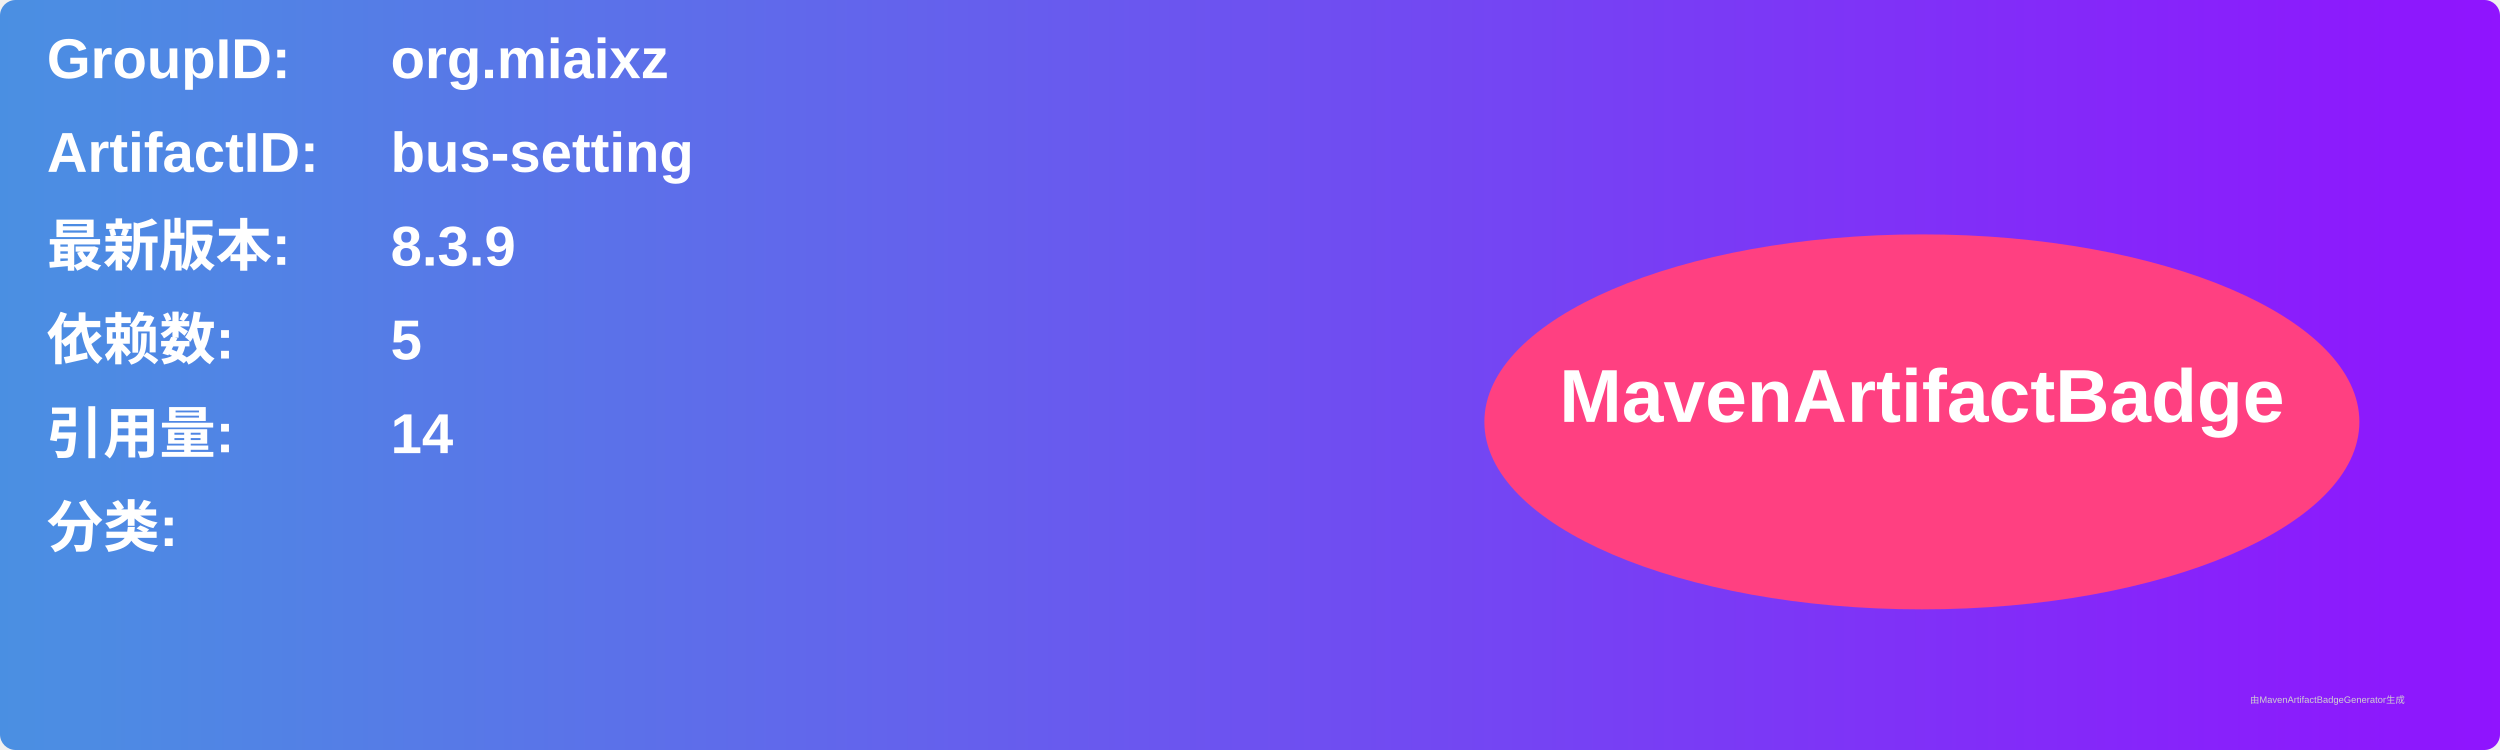
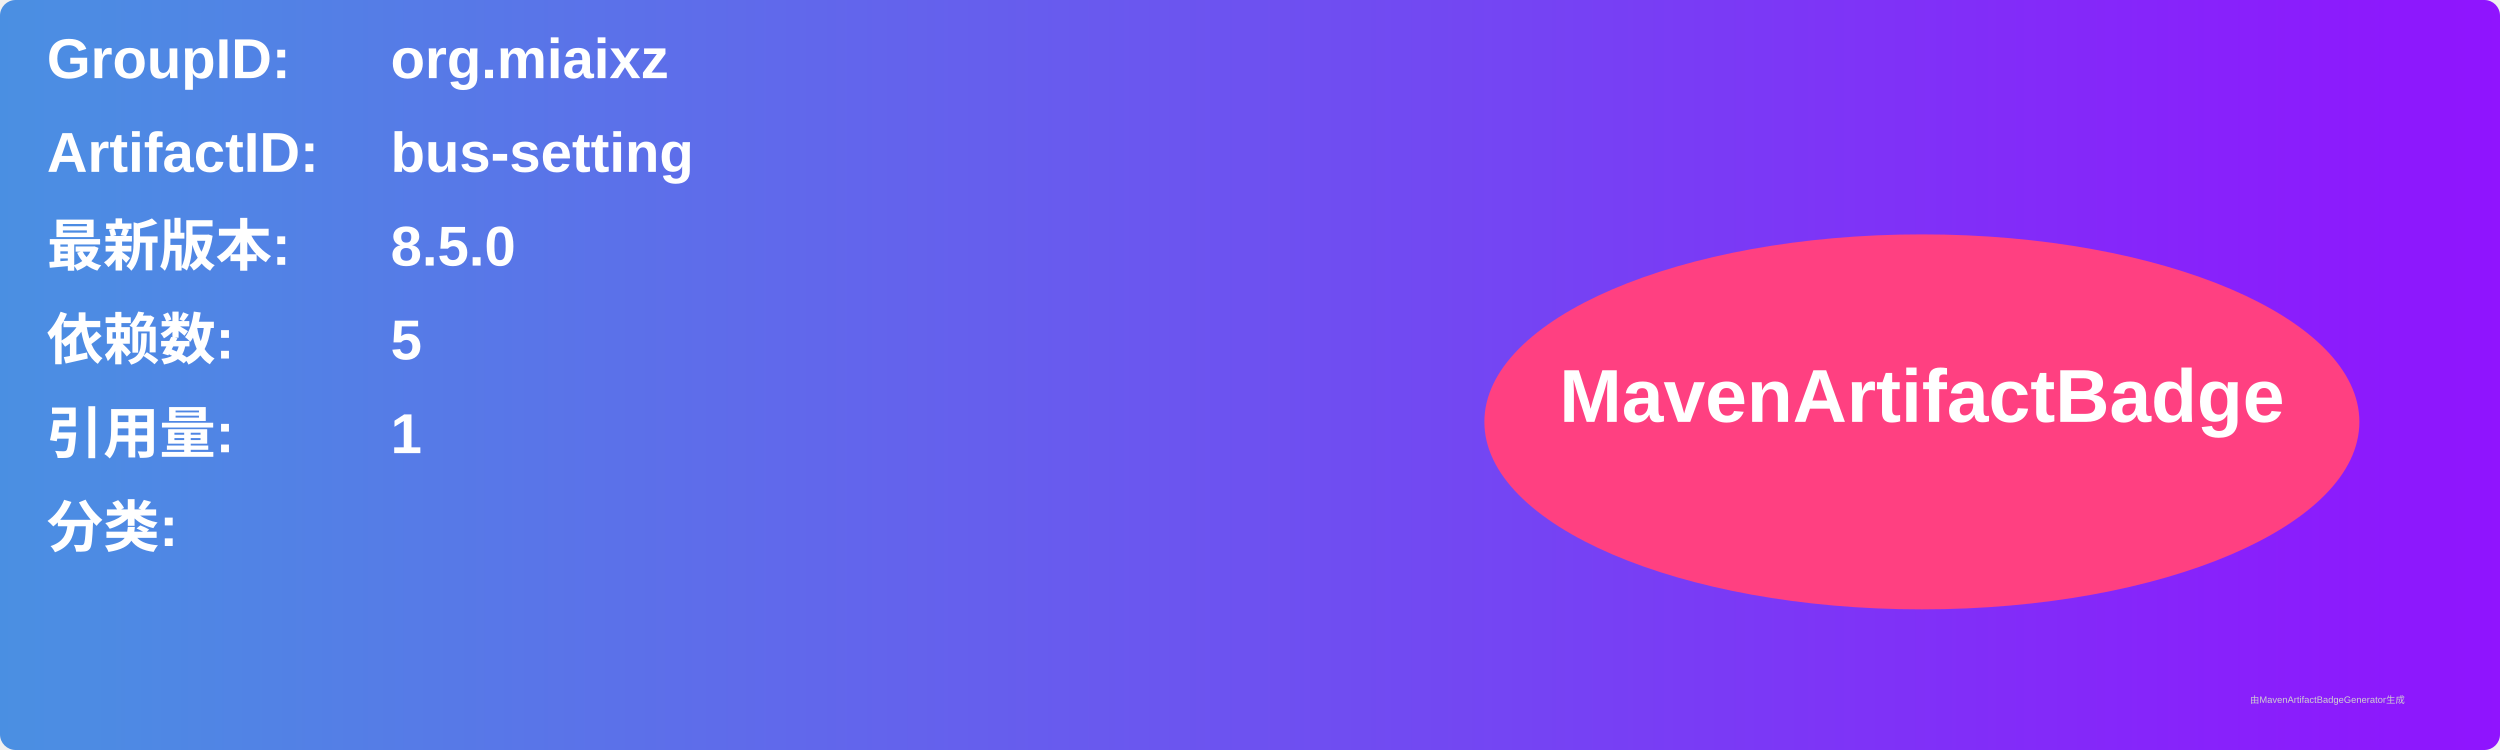
<svg xmlns="http://www.w3.org/2000/svg" width="800" height="240" viewBox="0 0 800 240">
  <linearGradient id="grad" x1="0%" y1="0%" x2="100%" y2="0%">
    <stop offset="0%" stop-color="#4a90e2" />
    <stop offset="100%" stop-color="#9013fe" />
  </linearGradient>
  <rect width="100%" height="100%" rx="5" ry="5" fill="url(#grad)" />
  <g transform="translate(15, 15)">
    <text x="0" y="10" font-family="Arial" font-size="18" fill="white" font-weight="bold" width="260">GroupID:</text>
    <text x="110" y="10" font-family="Arial" font-size="18" fill="white" font-weight="bold" width="460">org.miaixz</text>
    <text x="0" y="40" font-family="Arial" font-size="18" fill="white" font-weight="bold" width="260">ArtifactID:</text>
    <text x="110" y="40" font-family="Arial" font-size="18" fill="white" font-weight="bold" width="460">bus-setting</text>
    <text x="0" y="70" font-family="Arial" font-size="18" fill="white" font-weight="bold">最新版本:</text>
    <text x="110" y="70" font-family="Arial" font-size="18" fill="white" font-weight="bold">
-       <tspan font-weight="bold">8.3.9</tspan>
+       <tspan font-weight="bold">8.5.0</tspan>
    </text>
    <text x="0" y="100" font-family="Arial" font-size="18" fill="white" font-weight="bold">依赖数: </text>
    <text x="110" y="100" font-family="Arial" font-size="18" fill="white">
      <tspan font-weight="bold">5</tspan>
    </text>
    <text x="0" y="130" font-family="Arial" font-size="18" fill="white" font-weight="bold">引用量: </text>
    <text x="110" y="130" font-family="Arial" font-size="18" fill="white">
-       <tspan font-weight="bold">14</tspan>
+       <tspan font-weight="bold">1</tspan>
    </text>
    <text x="0" y="160" font-family="Arial" font-size="18" fill="white" font-weight="bold">分类:</text>
    <text x="10" y="190" font-family="Arial" font-size="10" fill="white">
      <tspan font-weight="bold" />
    </text>
    <ellipse cx="600" cy="120" rx="140" ry="60" fill="#ff4081" />
    <text x="600" y="120" text-anchor="middle" font-family="Arial" font-size="24" fill="white" font-weight="bold">MavenArtifactBadge</text>
  </g>
  <text x="720" y="225" font-family="Arial" font-size="3" fill="#d0d0d0">由MavenArtifactBadgeGenerator生成</text>
</svg>
